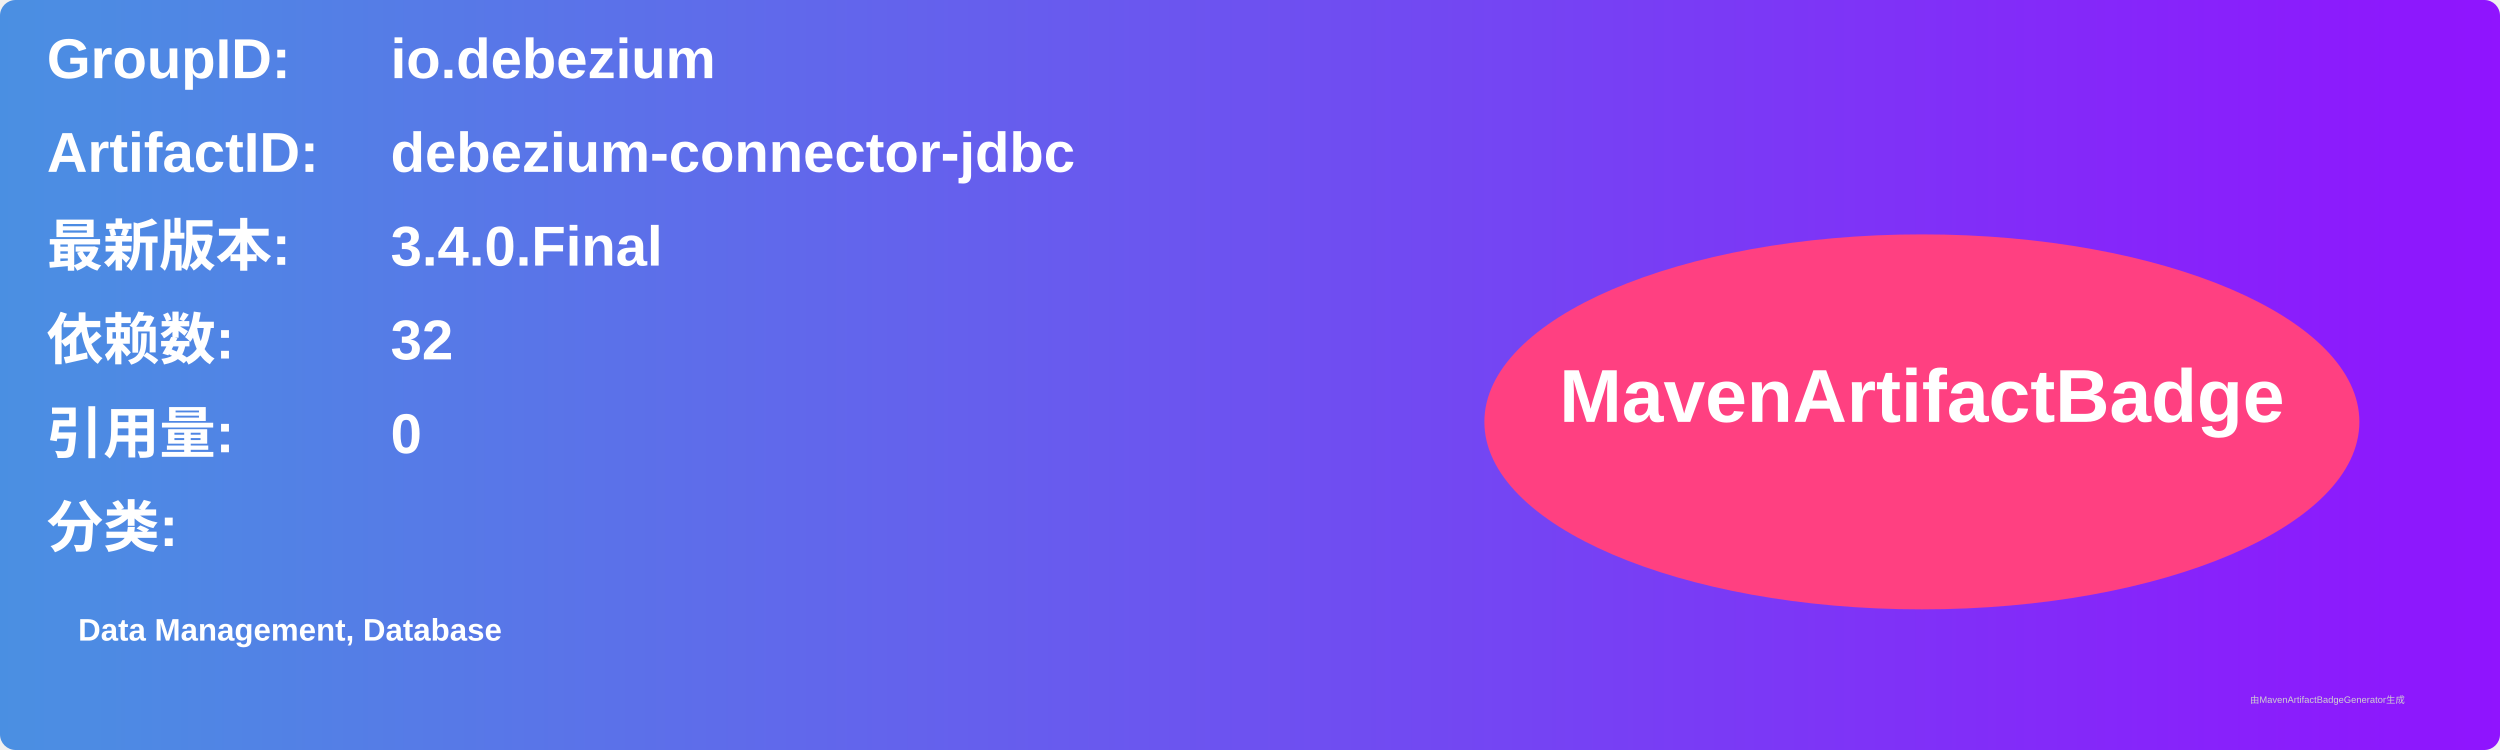
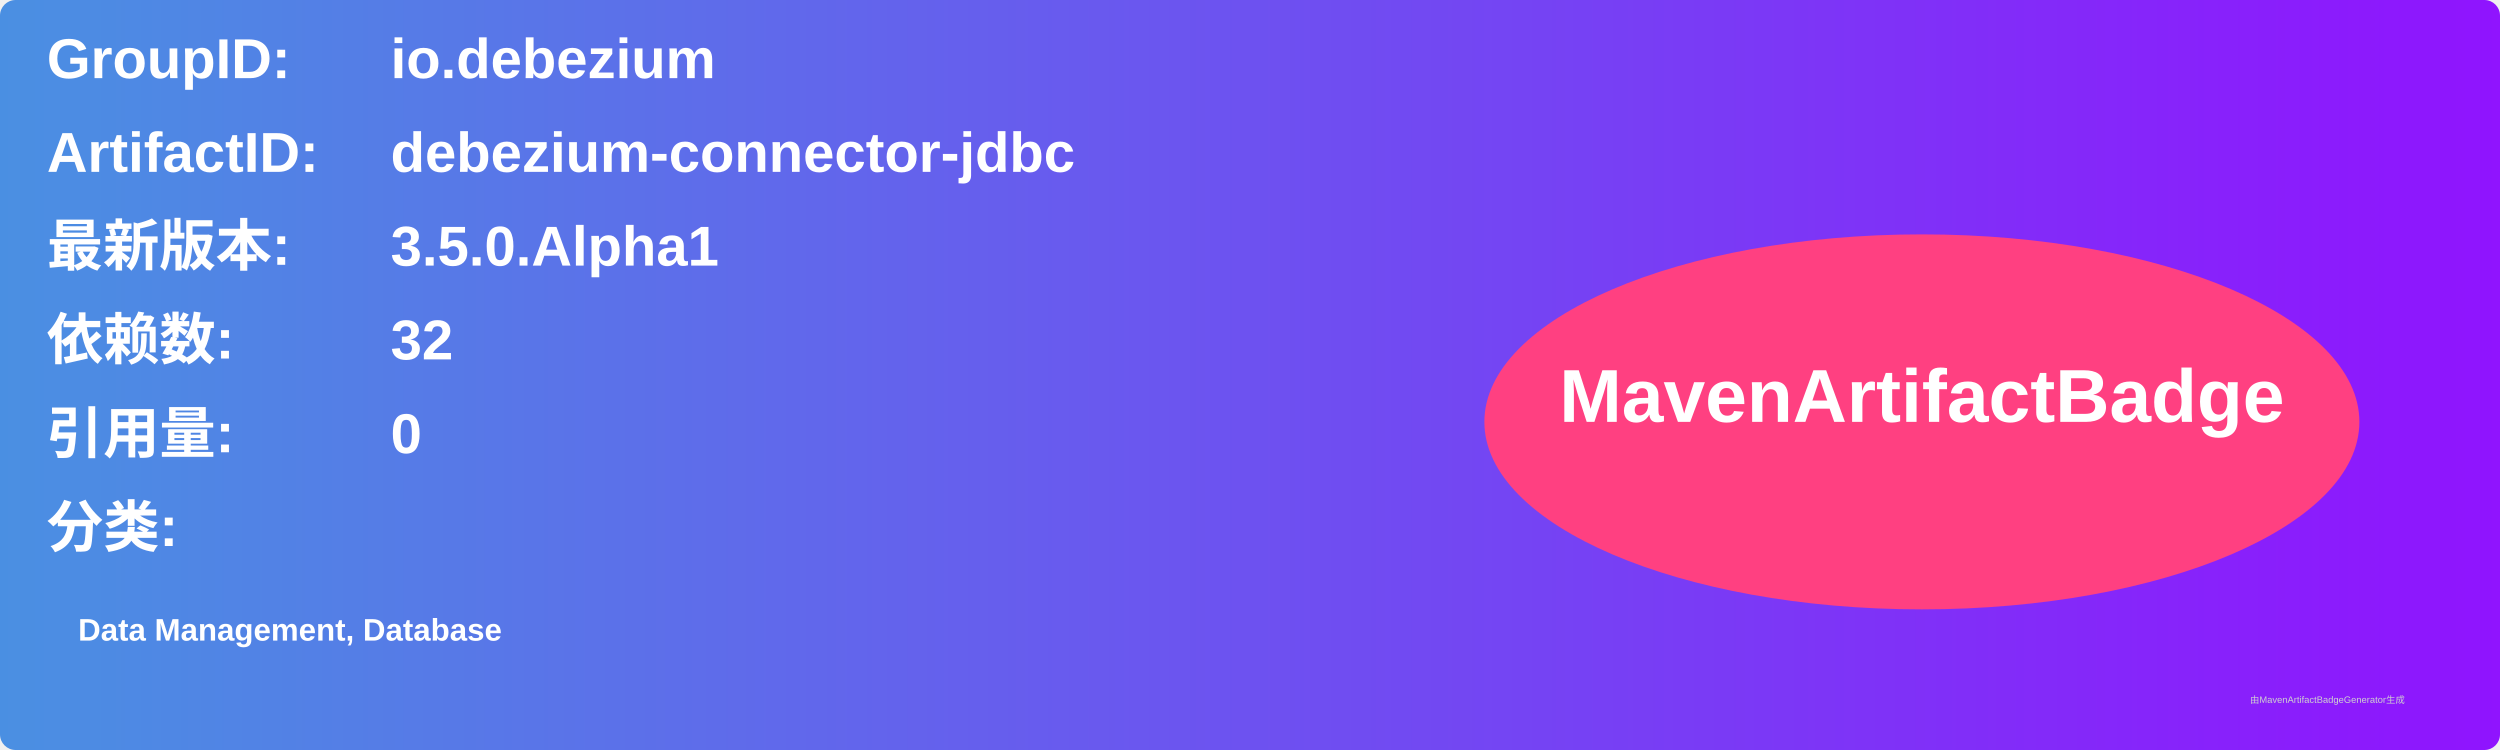
<svg xmlns="http://www.w3.org/2000/svg" width="800" height="240" viewBox="0 0 800 240">
  <linearGradient id="grad" x1="0%" y1="0%" x2="100%" y2="0%">
    <stop offset="0%" stop-color="#4a90e2" />
    <stop offset="100%" stop-color="#9013fe" />
  </linearGradient>
  <rect width="100%" height="100%" rx="5" ry="5" fill="url(#grad)" />
  <g transform="translate(15, 15)">
    <text x="0" y="10" font-family="Arial" font-size="18" fill="white" font-weight="bold" width="260">GroupID:</text>
    <text x="110" y="10" font-family="Arial" font-size="18" fill="white" font-weight="bold" width="460">io.debezium</text>
    <text x="0" y="40" font-family="Arial" font-size="18" fill="white" font-weight="bold" width="260">ArtifactID:</text>
    <text x="110" y="40" font-family="Arial" font-size="18" fill="white" font-weight="bold" width="460">debezium-connector-jdbc</text>
    <text x="0" y="70" font-family="Arial" font-size="18" fill="white" font-weight="bold">最新版本:</text>
    <text x="110" y="70" font-family="Arial" font-size="18" fill="white" font-weight="bold">
-       <tspan font-weight="bold">3.4.0.Final</tspan>
+       <tspan font-weight="bold">3.5.0.Alpha1</tspan>
    </text>
    <text x="0" y="100" font-family="Arial" font-size="18" fill="white" font-weight="bold">依赖数: </text>
    <text x="110" y="100" font-family="Arial" font-size="18" fill="white">
      <tspan font-weight="bold">32</tspan>
    </text>
    <text x="0" y="130" font-family="Arial" font-size="18" fill="white" font-weight="bold">引用量: </text>
    <text x="110" y="130" font-family="Arial" font-size="18" fill="white">
      <tspan font-weight="bold">0</tspan>
    </text>
    <text x="0" y="160" font-family="Arial" font-size="18" fill="white" font-weight="bold">分类:</text>
    <text x="10" y="190" font-family="Arial" font-size="10" fill="white">
      <tspan font-weight="bold">Data Management, Database</tspan>
    </text>
    <ellipse cx="600" cy="120" rx="140" ry="60" fill="#ff4081" />
    <text x="600" y="120" text-anchor="middle" font-family="Arial" font-size="24" fill="white" font-weight="bold">MavenArtifactBadge</text>
  </g>
  <text x="720" y="225" font-family="Arial" font-size="3" fill="#d0d0d0">由MavenArtifactBadgeGenerator生成</text>
</svg>
